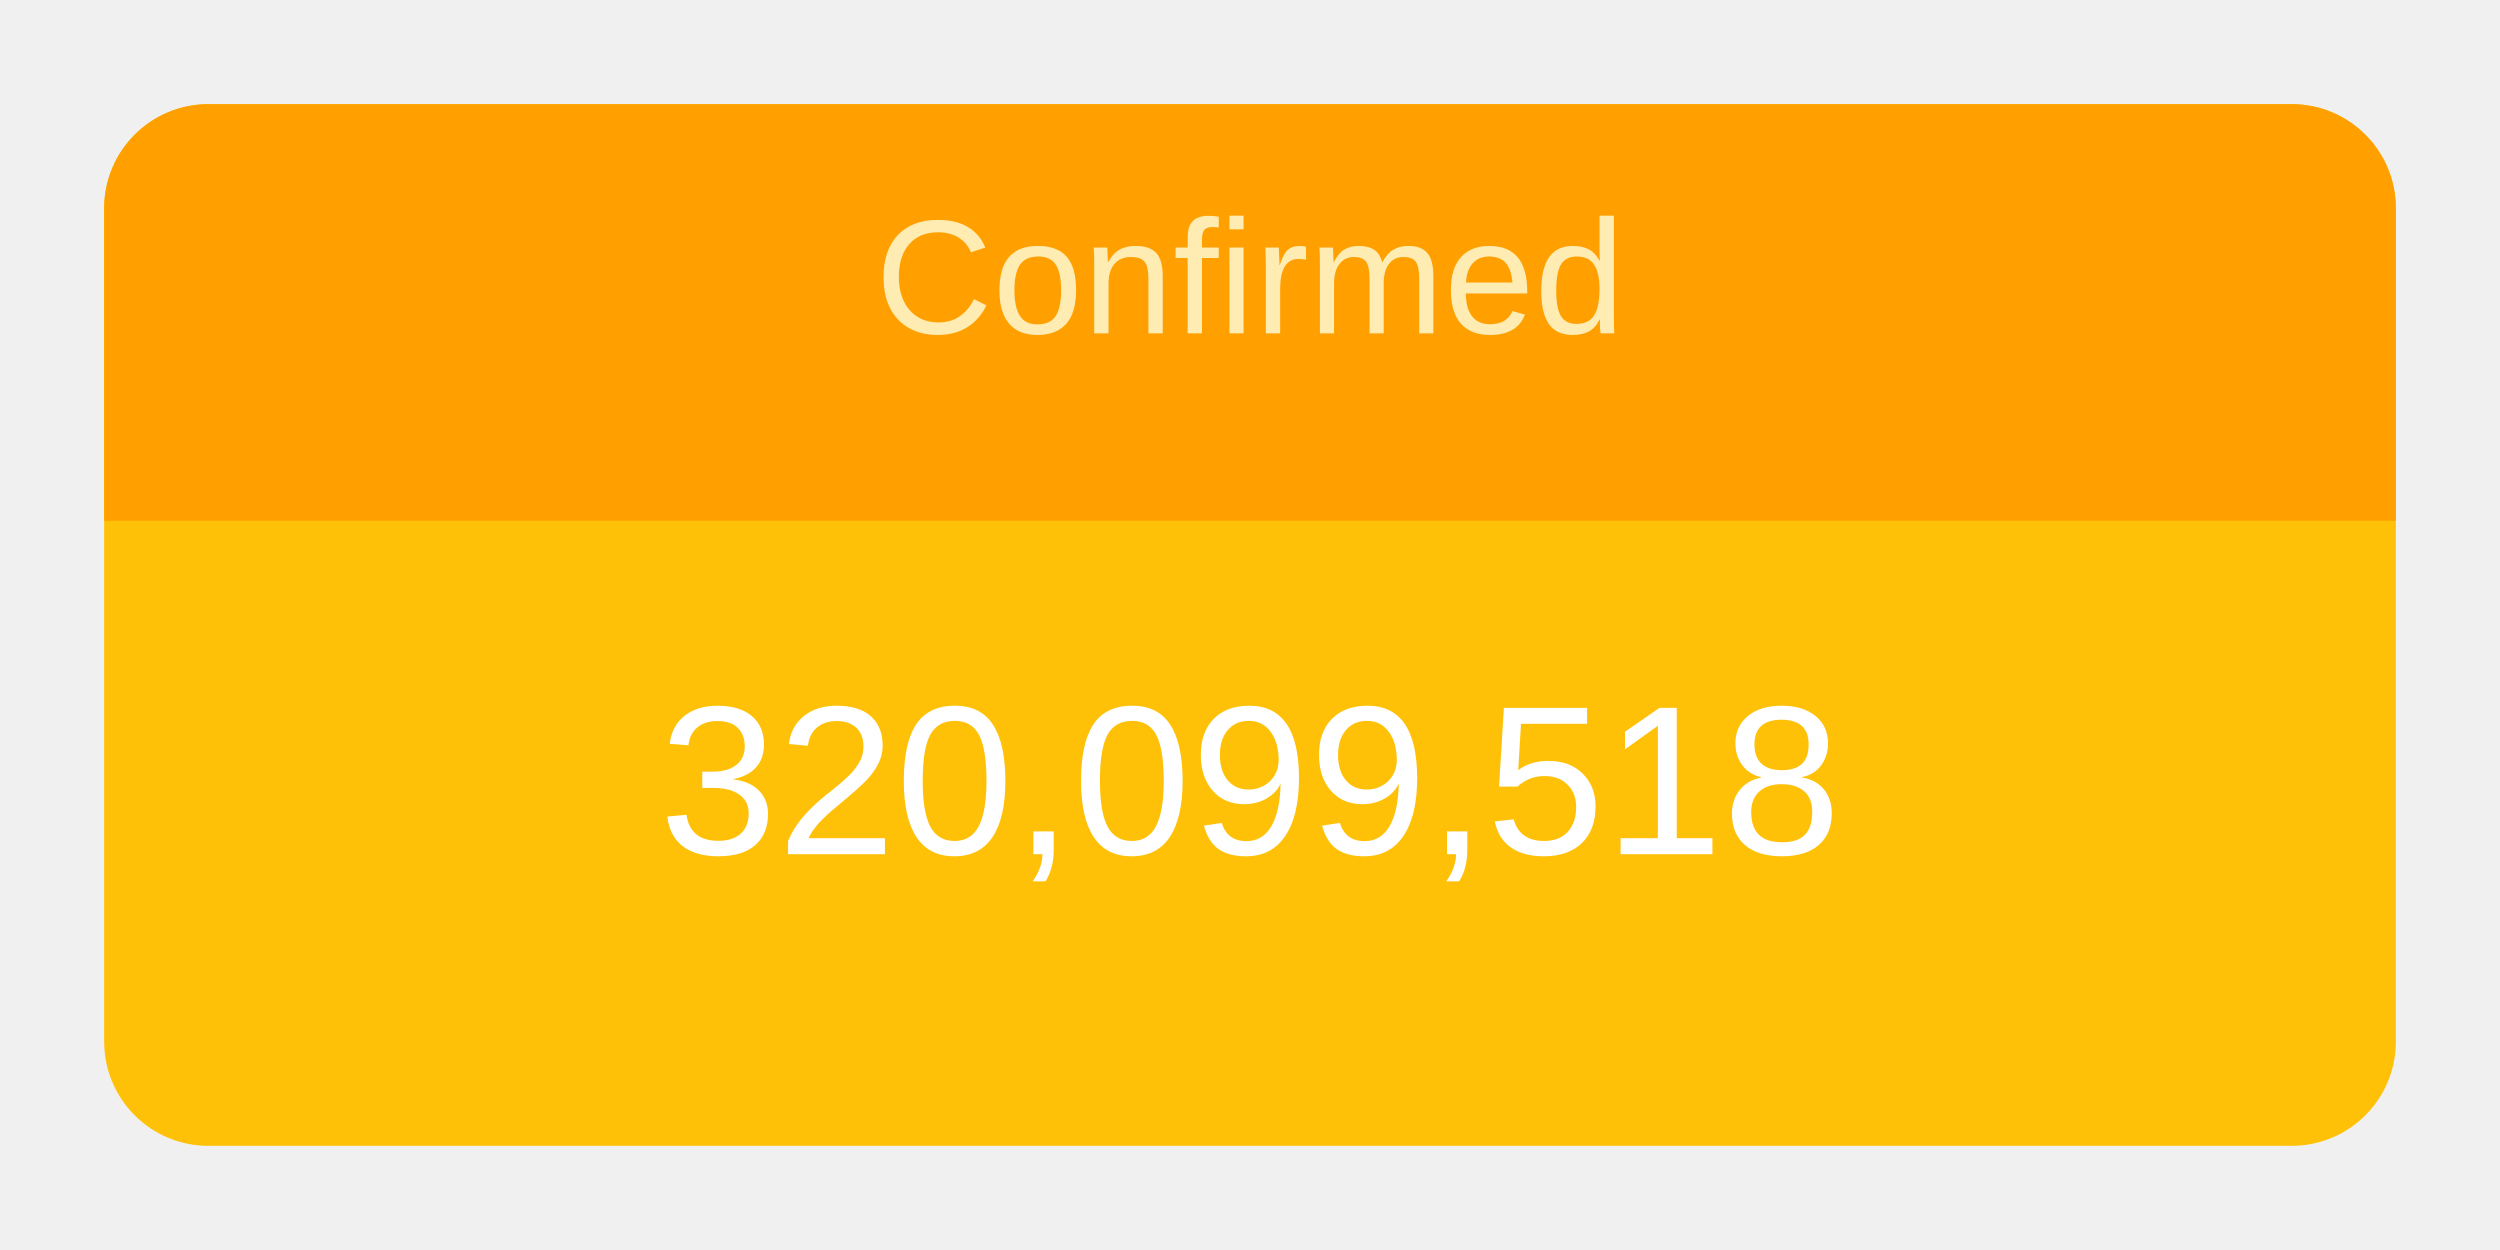
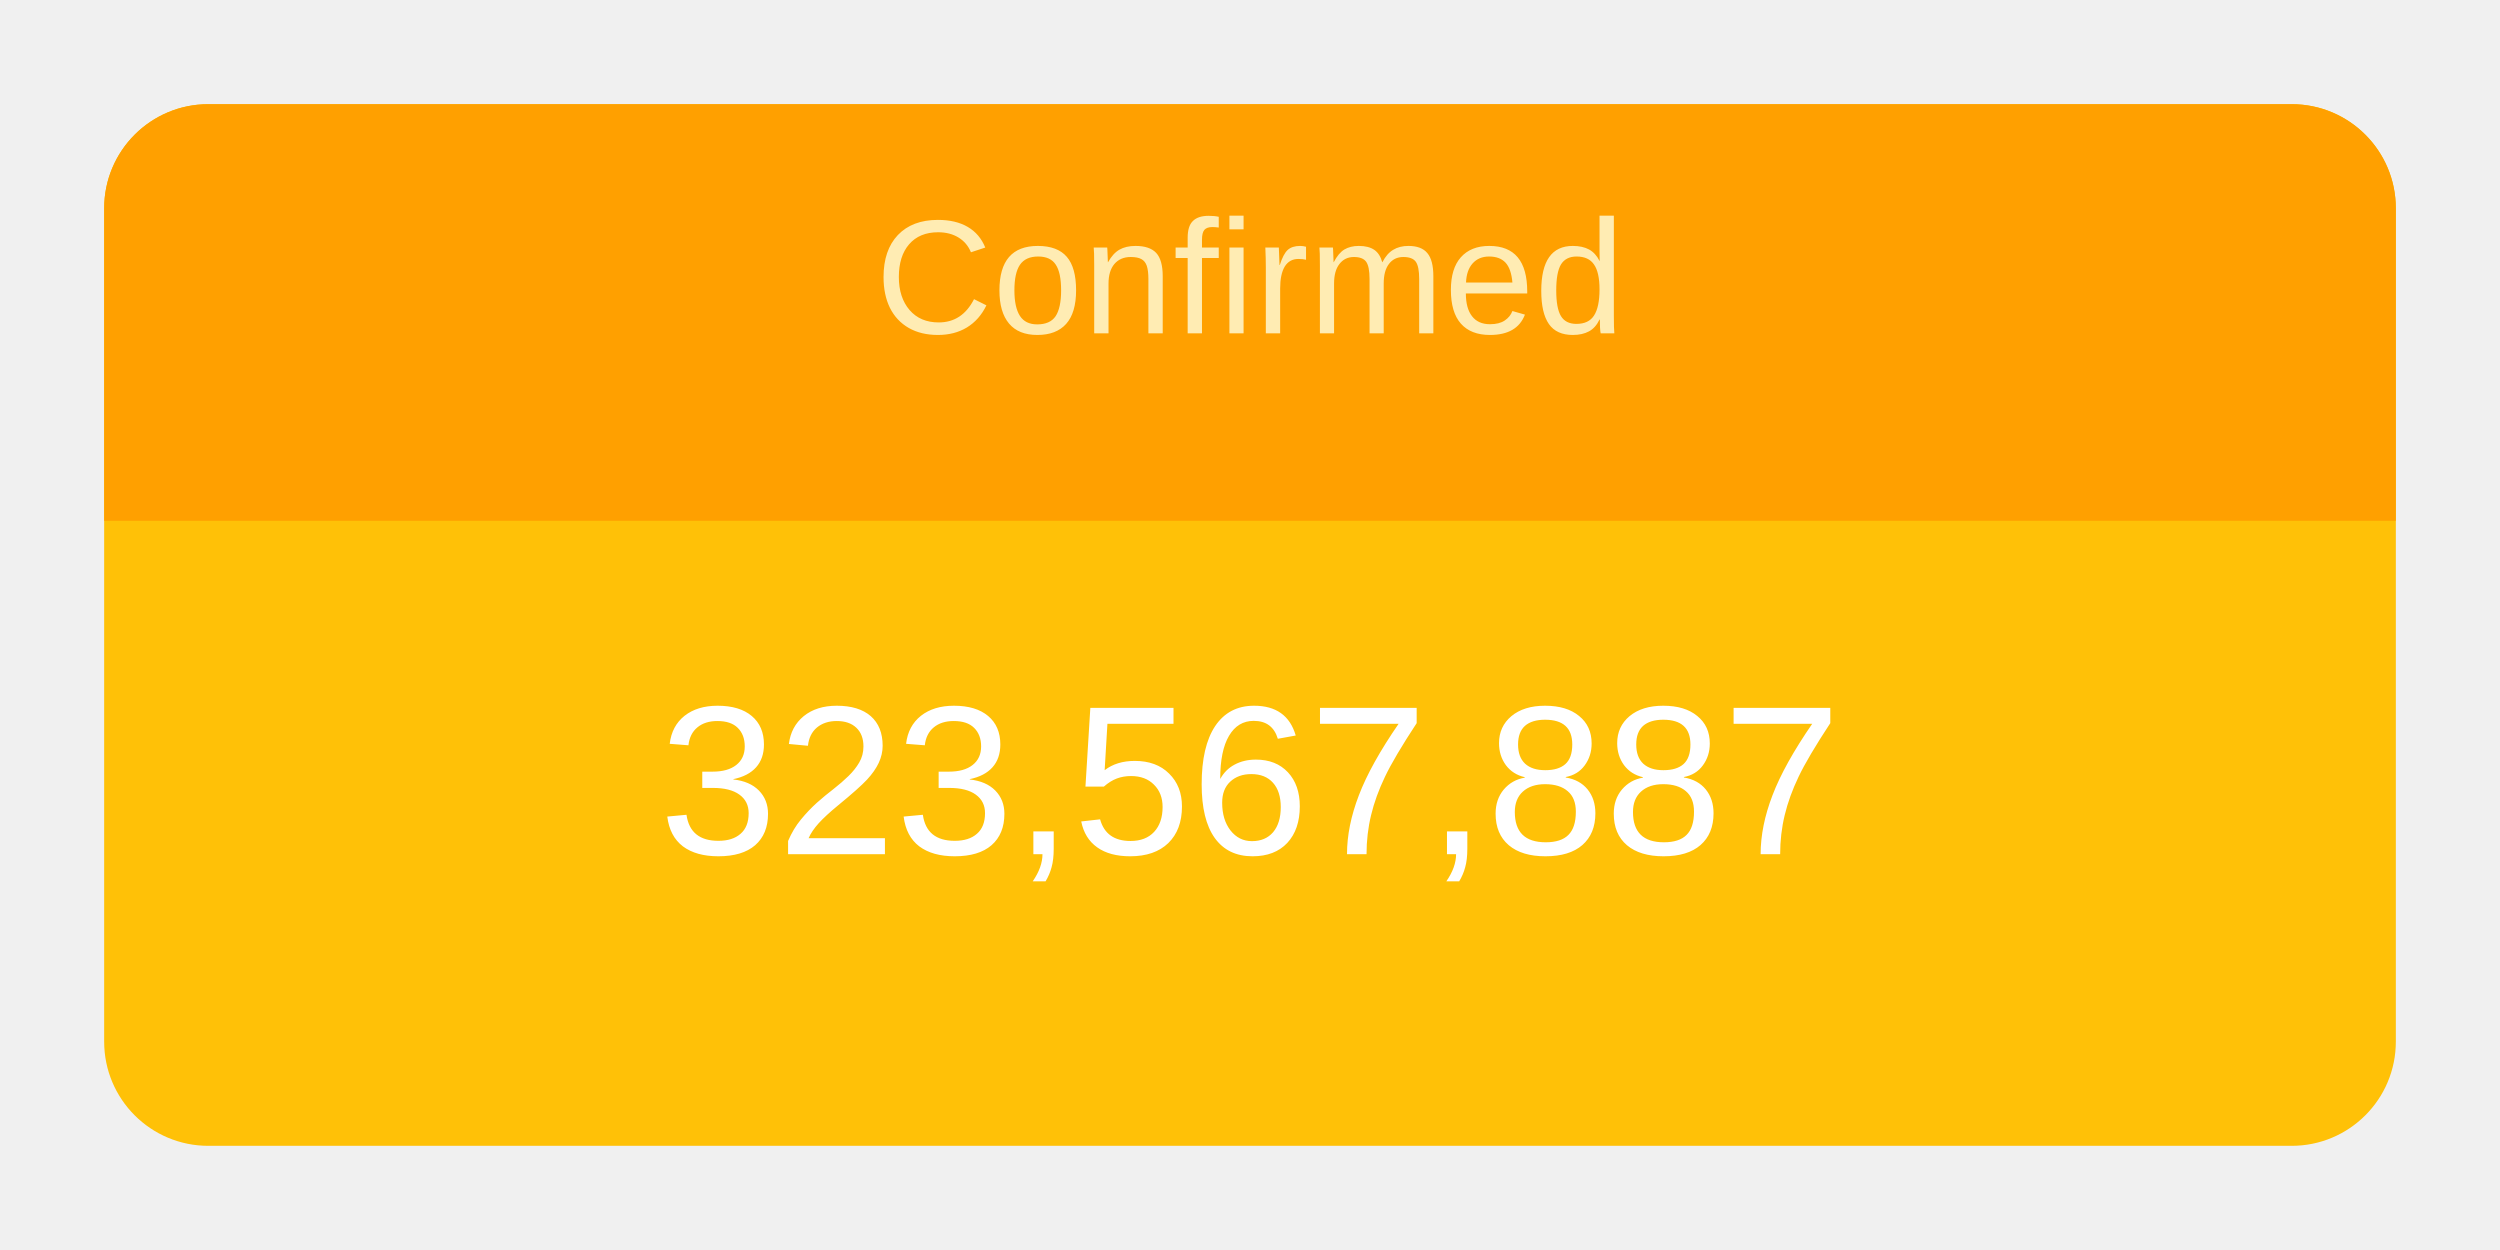
<svg xmlns="http://www.w3.org/2000/svg" height="120" viewBox="" width="240">
  <g transform="translate(10,10)">
    <rect rx="10" ry="10" width="220" height="100" style="fill: #ffc107; stroke-width: 5;" />
    <svg width="220" height="100">
      <text x="50%" y="72%" alignment-baseline="middle" text-anchor="middle" fill="white" font-size="1.7em" font-family="Arial, Helvetica, sans-serif">
-         320,099,518
+         323,567,887
      </text>
    </svg>
    <path fill="#FFA000" d=" M 210 0              a 10 10 0 0 1 10 10              v 30             h-220             v-30             a 10 10 0 0 1 10 -10" />
    <svg width="220" height="40">
      <text x="50%" y="55%" alignment-baseline="middle" text-anchor="middle" fill="#FFECB3" font-size="1.3em" font-family="Arial, Helvetica, sans-serif">
        Confirmed
      </text>
    </svg>
  </g>
</svg>
